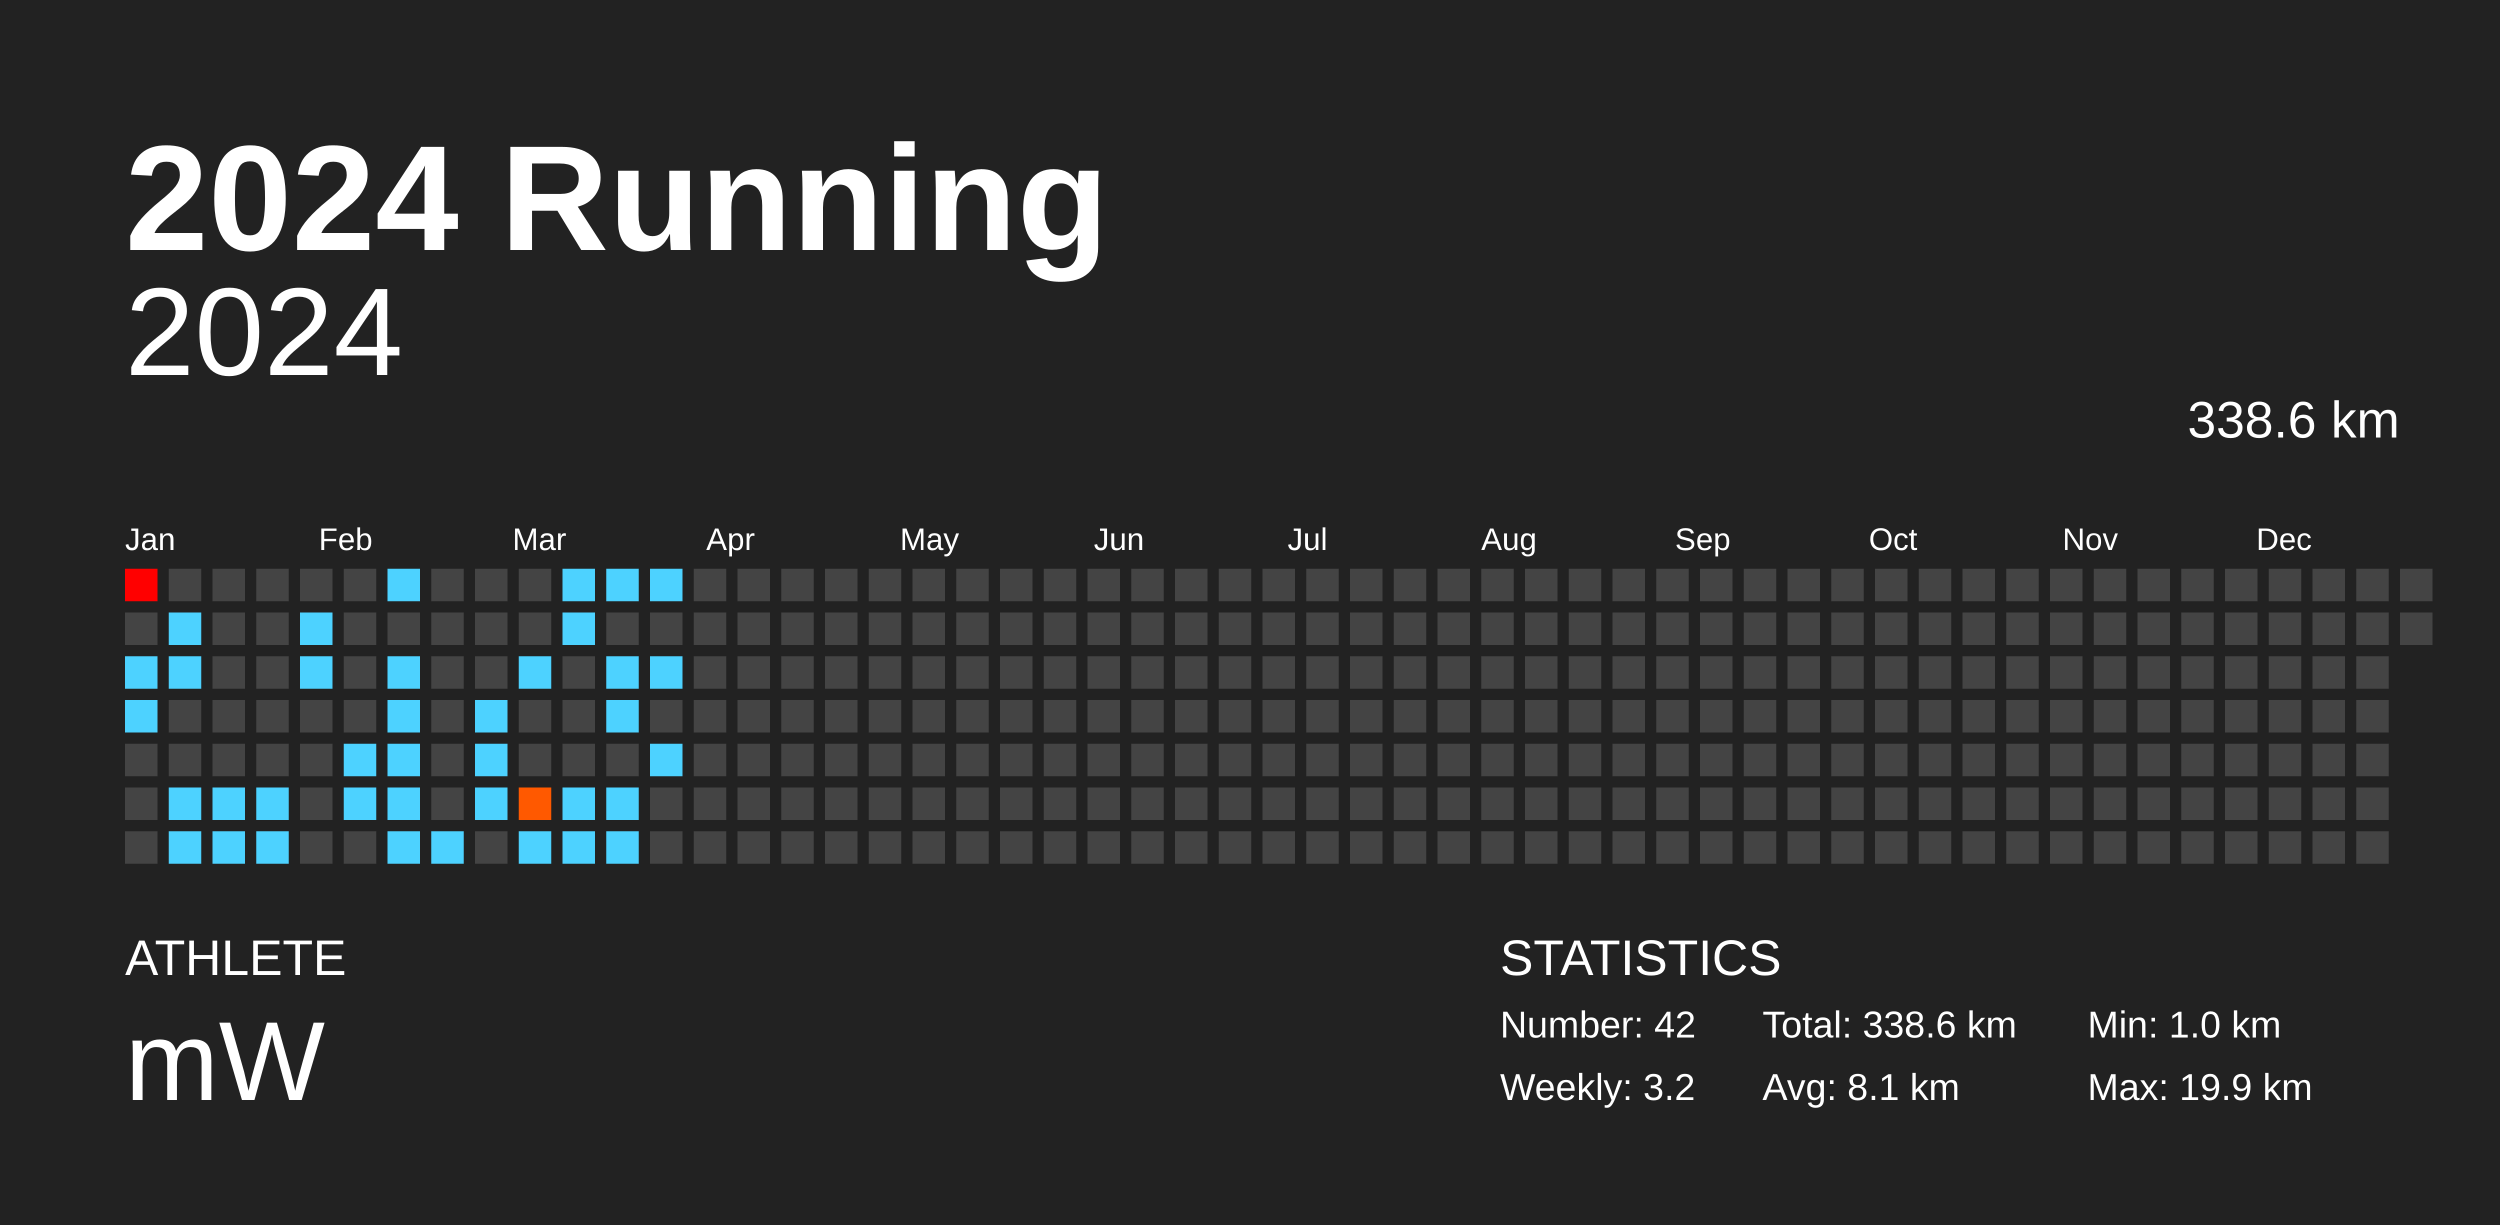
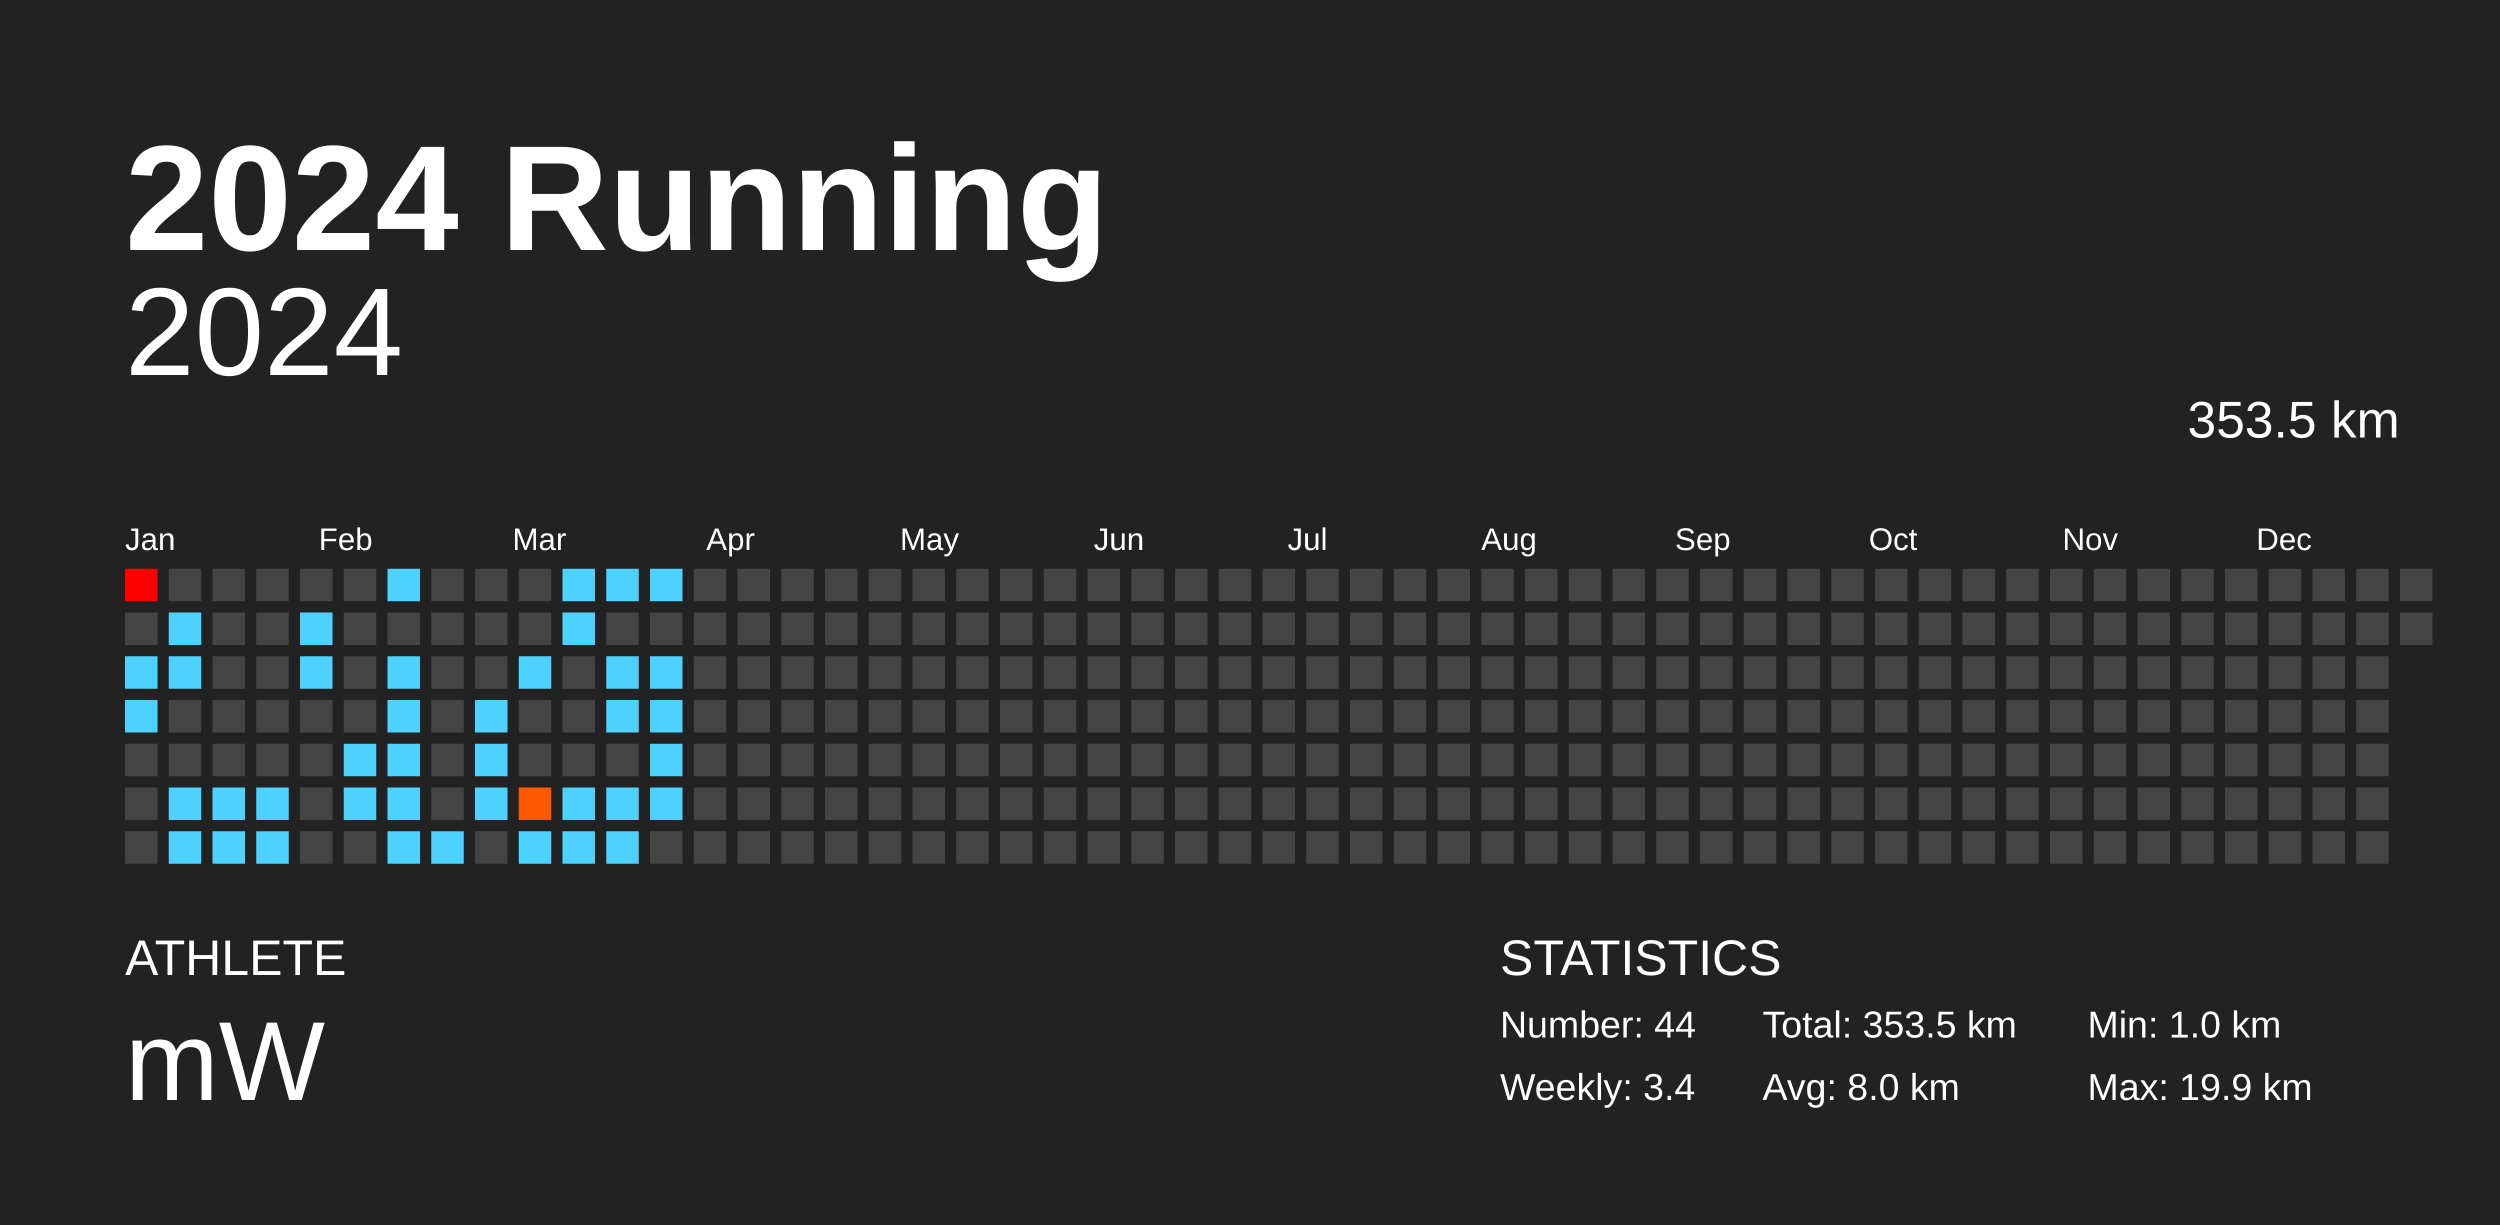
<svg xmlns="http://www.w3.org/2000/svg" baseProfile="full" height="98mm" version="1.1" viewBox="0,0,200,98" width="200mm">
  <defs />
  <rect fill="#222222" height="98" width="200" x="0" y="0" />
  <text fill="#FFFFFF" style="font-size:12px; font-family:Arial; font-weight:bold;" x="10" y="20">2024 Running</text>
  <text fill="#FFFFFF" style="font-size:4px; font-family:Arial" x="10" y="78">ATHLETE</text>
  <text fill="#FFFFFF" style="font-size:9px; font-family:Arial" x="10" y="88">mW</text>
  <text fill="#FFFFFF" style="font-size:4px; font-family:Arial" x="120" y="78">STATISTICS</text>
-   <text fill="#FFFFFF" style="font-size:3px; font-family:Arial" x="120" y="83">Number: 42</text>
-   <text fill="#FFFFFF" style="font-size:3px; font-family:Arial" x="120" y="88">Weekly: 3.2</text>
-   <text fill="#FFFFFF" style="font-size:3px; font-family:Arial" x="141" y="83">Total: 338.6 km</text>
-   <text fill="#FFFFFF" style="font-size:3px; font-family:Arial" x="141" y="88">Avg: 8.1 km</text>
+   <text fill="#FFFFFF" style="font-size:3px; font-family:Arial" x="120" y="83">Number: 44</text>
+   <text fill="#FFFFFF" style="font-size:3px; font-family:Arial" x="120" y="88">Weekly: 3.4</text>
+   <text fill="#FFFFFF" style="font-size:3px; font-family:Arial" x="141" y="83">Total: 353.5 km</text>
+   <text fill="#FFFFFF" style="font-size:3px; font-family:Arial" x="141" y="88">Avg: 8.0 km</text>
  <text fill="#FFFFFF" style="font-size:3px; font-family:Arial" x="167" y="83">Min: 1.0 km</text>
  <text fill="#FFFFFF" style="font-size:3px; font-family:Arial" x="167" y="88">Max: 19.9 km</text>
  <text alignment-baseline="hanging" fill="#FFFFFF" style="font-size:10.0px; font-family:Arial;" x="10" y="30">2024</text>
-   <text alignment-baseline="hanging" fill="#FFFFFF" style="font-size:4.125px; font-family:Arial;" x="175" y="35">338.6 km</text>
+   <text alignment-baseline="hanging" fill="#FFFFFF" style="font-size:4.125px; font-family:Arial;" x="175" y="35">353.5 km</text>
  <text fill="#FFFFFF" style="font-size:2.5px; font-family:Arial" x="10.0" y="44">Jan</text>
  <text fill="#FFFFFF" style="font-size:2.5px; font-family:Arial" x="25.5" y="44">Feb</text>
  <text fill="#FFFFFF" style="font-size:2.5px; font-family:Arial" x="41.0" y="44">Mar</text>
  <text fill="#FFFFFF" style="font-size:2.5px; font-family:Arial" x="56.5" y="44">Apr</text>
  <text fill="#FFFFFF" style="font-size:2.5px; font-family:Arial" x="72.0" y="44">May</text>
  <text fill="#FFFFFF" style="font-size:2.5px; font-family:Arial" x="87.5" y="44">Jun</text>
  <text fill="#FFFFFF" style="font-size:2.5px; font-family:Arial" x="103.0" y="44">Jul</text>
  <text fill="#FFFFFF" style="font-size:2.5px; font-family:Arial" x="118.5" y="44">Aug</text>
  <text fill="#FFFFFF" style="font-size:2.5px; font-family:Arial" x="134.0" y="44">Sep</text>
  <text fill="#FFFFFF" style="font-size:2.5px; font-family:Arial" x="149.5" y="44">Oct</text>
  <text fill="#FFFFFF" style="font-size:2.5px; font-family:Arial" x="165.0" y="44">Nov</text>
  <text fill="#FFFFFF" style="font-size:2.5px; font-family:Arial" x="180.5" y="44">Dec</text>
  <rect fill="red" height="2.6" width="2.6" x="10.0" y="45.5" />
  <rect fill="#444444" height="2.6" width="2.6" x="10.0" y="49.0" />
  <rect fill="#4dd2ff" height="2.6" width="2.6" x="10.0" y="52.5" />
  <rect fill="#4dd2ff" height="2.6" width="2.6" x="10.0" y="56.0" />
  <rect fill="#444444" height="2.6" width="2.6" x="10.0" y="59.5" />
  <rect fill="#444444" height="2.6" width="2.6" x="10.0" y="63.0" />
  <rect fill="#444444" height="2.6" width="2.6" x="10.0" y="66.5" />
  <rect fill="#444444" height="2.6" width="2.6" x="13.5" y="45.5" />
  <rect fill="#4dd2ff" height="2.6" width="2.6" x="13.5" y="49.0" />
  <rect fill="#4dd2ff" height="2.6" width="2.6" x="13.5" y="52.5" />
  <rect fill="#444444" height="2.6" width="2.6" x="13.5" y="56.0" />
  <rect fill="#444444" height="2.6" width="2.6" x="13.5" y="59.5" />
  <rect fill="#4dd2ff" height="2.6" width="2.6" x="13.5" y="63.0" />
  <rect fill="#4dd2ff" height="2.6" width="2.6" x="13.5" y="66.5" />
  <rect fill="#444444" height="2.6" width="2.6" x="17.0" y="45.5" />
  <rect fill="#444444" height="2.6" width="2.6" x="17.0" y="49.0" />
  <rect fill="#444444" height="2.6" width="2.6" x="17.0" y="52.5" />
  <rect fill="#444444" height="2.6" width="2.6" x="17.0" y="56.0" />
  <rect fill="#444444" height="2.6" width="2.6" x="17.0" y="59.5" />
  <rect fill="#4dd2ff" height="2.6" width="2.6" x="17.0" y="63.0" />
  <rect fill="#4dd2ff" height="2.6" width="2.6" x="17.0" y="66.5" />
  <rect fill="#444444" height="2.6" width="2.6" x="20.5" y="45.5" />
  <rect fill="#444444" height="2.6" width="2.6" x="20.5" y="49.0" />
  <rect fill="#444444" height="2.6" width="2.6" x="20.5" y="52.5" />
  <rect fill="#444444" height="2.6" width="2.6" x="20.5" y="56.0" />
  <rect fill="#444444" height="2.6" width="2.6" x="20.5" y="59.5" />
  <rect fill="#4dd2ff" height="2.6" width="2.6" x="20.5" y="63.0" />
  <rect fill="#4dd2ff" height="2.6" width="2.6" x="20.5" y="66.5" />
  <rect fill="#444444" height="2.6" width="2.6" x="24.0" y="45.5" />
  <rect fill="#4dd2ff" height="2.6" width="2.6" x="24.0" y="49.0" />
  <rect fill="#4dd2ff" height="2.6" width="2.6" x="24.0" y="52.5" />
  <rect fill="#444444" height="2.6" width="2.6" x="24.0" y="56.0" />
  <rect fill="#444444" height="2.6" width="2.6" x="24.0" y="59.5" />
  <rect fill="#444444" height="2.6" width="2.6" x="24.0" y="63.0" />
  <rect fill="#444444" height="2.6" width="2.6" x="24.0" y="66.5" />
  <rect fill="#444444" height="2.6" width="2.6" x="27.5" y="45.5" />
  <rect fill="#444444" height="2.6" width="2.6" x="27.5" y="49.0" />
  <rect fill="#444444" height="2.6" width="2.6" x="27.5" y="52.5" />
  <rect fill="#444444" height="2.6" width="2.6" x="27.5" y="56.0" />
  <rect fill="#4dd2ff" height="2.6" width="2.6" x="27.5" y="59.5" />
  <rect fill="#4dd2ff" height="2.6" width="2.6" x="27.5" y="63.0" />
  <rect fill="#444444" height="2.6" width="2.6" x="27.5" y="66.5" />
  <rect fill="#4dd2ff" height="2.6" width="2.6" x="31.0" y="45.5" />
  <rect fill="#444444" height="2.6" width="2.6" x="31.0" y="49.0" />
  <rect fill="#4dd2ff" height="2.6" width="2.6" x="31.0" y="52.5" />
  <rect fill="#4dd2ff" height="2.6" width="2.6" x="31.0" y="56.0" />
  <rect fill="#4dd2ff" height="2.6" width="2.6" x="31.0" y="59.5" />
  <rect fill="#4dd2ff" height="2.6" width="2.6" x="31.0" y="63.0" />
  <rect fill="#4dd2ff" height="2.6" width="2.6" x="31.0" y="66.5" />
  <rect fill="#444444" height="2.6" width="2.6" x="34.5" y="45.5" />
  <rect fill="#444444" height="2.6" width="2.6" x="34.5" y="49.0" />
  <rect fill="#444444" height="2.6" width="2.6" x="34.5" y="52.5" />
  <rect fill="#444444" height="2.6" width="2.6" x="34.5" y="56.0" />
  <rect fill="#444444" height="2.6" width="2.6" x="34.5" y="59.5" />
  <rect fill="#444444" height="2.6" width="2.6" x="34.5" y="63.0" />
  <rect fill="#4dd2ff" height="2.6" width="2.6" x="34.5" y="66.5" />
  <rect fill="#444444" height="2.6" width="2.6" x="38.0" y="45.5" />
  <rect fill="#444444" height="2.6" width="2.6" x="38.0" y="49.0" />
  <rect fill="#444444" height="2.6" width="2.6" x="38.0" y="52.5" />
  <rect fill="#4dd2ff" height="2.6" width="2.6" x="38.0" y="56.0" />
  <rect fill="#4dd2ff" height="2.6" width="2.6" x="38.0" y="59.5" />
  <rect fill="#4dd2ff" height="2.6" width="2.6" x="38.0" y="63.0" />
  <rect fill="#444444" height="2.6" width="2.6" x="38.0" y="66.5" />
  <rect fill="#444444" height="2.6" width="2.6" x="41.5" y="45.5" />
  <rect fill="#444444" height="2.6" width="2.6" x="41.5" y="49.0" />
  <rect fill="#4dd2ff" height="2.6" width="2.6" x="41.5" y="52.5" />
  <rect fill="#444444" height="2.6" width="2.6" x="41.5" y="56.0" />
  <rect fill="#444444" height="2.6" width="2.6" x="41.5" y="59.5" />
  <rect fill="#ff5900" height="2.6" width="2.6" x="41.5" y="63.0" />
  <rect fill="#4dd2ff" height="2.6" width="2.6" x="41.5" y="66.5" />
  <rect fill="#4dd2ff" height="2.6" width="2.6" x="45.0" y="45.5" />
  <rect fill="#4dd2ff" height="2.6" width="2.6" x="45.0" y="49.0" />
  <rect fill="#444444" height="2.6" width="2.6" x="45.0" y="52.5" />
  <rect fill="#444444" height="2.6" width="2.6" x="45.0" y="56.0" />
  <rect fill="#444444" height="2.6" width="2.6" x="45.0" y="59.5" />
  <rect fill="#4dd2ff" height="2.6" width="2.6" x="45.0" y="63.0" />
  <rect fill="#4dd2ff" height="2.6" width="2.6" x="45.0" y="66.5" />
  <rect fill="#4dd2ff" height="2.6" width="2.6" x="48.5" y="45.5" />
  <rect fill="#444444" height="2.6" width="2.6" x="48.5" y="49.0" />
  <rect fill="#4dd2ff" height="2.6" width="2.6" x="48.5" y="52.5" />
  <rect fill="#4dd2ff" height="2.6" width="2.6" x="48.5" y="56.0" />
  <rect fill="#444444" height="2.6" width="2.6" x="48.5" y="59.5" />
  <rect fill="#4dd2ff" height="2.6" width="2.6" x="48.5" y="63.0" />
  <rect fill="#4dd2ff" height="2.6" width="2.6" x="48.5" y="66.5" />
  <rect fill="#4dd2ff" height="2.6" width="2.6" x="52.0" y="45.5" />
  <rect fill="#444444" height="2.6" width="2.6" x="52.0" y="49.0" />
  <rect fill="#4dd2ff" height="2.6" width="2.6" x="52.0" y="52.5" />
-   <rect fill="#444444" height="2.6" width="2.6" x="52.0" y="56.0" />
+   <rect fill="#4dd2ff" height="2.6" width="2.6" x="52.0" y="56.0" />
  <rect fill="#4dd2ff" height="2.6" width="2.6" x="52.0" y="59.5" />
-   <rect fill="#444444" height="2.6" width="2.6" x="52.0" y="63.0" />
+   <rect fill="#4dd2ff" height="2.6" width="2.6" x="52.0" y="63.0" />
  <rect fill="#444444" height="2.6" width="2.6" x="52.0" y="66.5" />
  <rect fill="#444444" height="2.6" width="2.6" x="55.5" y="45.5" />
  <rect fill="#444444" height="2.6" width="2.6" x="55.5" y="49.0" />
  <rect fill="#444444" height="2.6" width="2.6" x="55.5" y="52.5" />
  <rect fill="#444444" height="2.6" width="2.6" x="55.5" y="56.0" />
  <rect fill="#444444" height="2.6" width="2.6" x="55.5" y="59.5" />
  <rect fill="#444444" height="2.6" width="2.6" x="55.5" y="63.0" />
  <rect fill="#444444" height="2.6" width="2.6" x="55.5" y="66.5" />
  <rect fill="#444444" height="2.6" width="2.6" x="59.0" y="45.5" />
  <rect fill="#444444" height="2.6" width="2.6" x="59.0" y="49.0" />
  <rect fill="#444444" height="2.6" width="2.6" x="59.0" y="52.5" />
  <rect fill="#444444" height="2.6" width="2.6" x="59.0" y="56.0" />
  <rect fill="#444444" height="2.6" width="2.6" x="59.0" y="59.5" />
  <rect fill="#444444" height="2.6" width="2.6" x="59.0" y="63.0" />
  <rect fill="#444444" height="2.6" width="2.6" x="59.0" y="66.5" />
  <rect fill="#444444" height="2.6" width="2.6" x="62.5" y="45.5" />
  <rect fill="#444444" height="2.6" width="2.6" x="62.5" y="49.0" />
  <rect fill="#444444" height="2.6" width="2.6" x="62.5" y="52.5" />
  <rect fill="#444444" height="2.6" width="2.6" x="62.5" y="56.0" />
  <rect fill="#444444" height="2.6" width="2.6" x="62.5" y="59.5" />
  <rect fill="#444444" height="2.6" width="2.6" x="62.5" y="63.0" />
  <rect fill="#444444" height="2.6" width="2.6" x="62.5" y="66.5" />
  <rect fill="#444444" height="2.6" width="2.6" x="66.0" y="45.5" />
  <rect fill="#444444" height="2.6" width="2.6" x="66.0" y="49.0" />
  <rect fill="#444444" height="2.6" width="2.6" x="66.0" y="52.5" />
  <rect fill="#444444" height="2.6" width="2.6" x="66.0" y="56.0" />
  <rect fill="#444444" height="2.6" width="2.6" x="66.0" y="59.5" />
  <rect fill="#444444" height="2.6" width="2.6" x="66.0" y="63.0" />
  <rect fill="#444444" height="2.6" width="2.6" x="66.0" y="66.5" />
  <rect fill="#444444" height="2.6" width="2.6" x="69.5" y="45.5" />
  <rect fill="#444444" height="2.6" width="2.6" x="69.5" y="49.0" />
  <rect fill="#444444" height="2.6" width="2.6" x="69.5" y="52.5" />
  <rect fill="#444444" height="2.6" width="2.6" x="69.5" y="56.0" />
  <rect fill="#444444" height="2.6" width="2.6" x="69.5" y="59.5" />
  <rect fill="#444444" height="2.6" width="2.6" x="69.5" y="63.0" />
  <rect fill="#444444" height="2.6" width="2.6" x="69.5" y="66.5" />
  <rect fill="#444444" height="2.6" width="2.6" x="73.0" y="45.5" />
  <rect fill="#444444" height="2.6" width="2.6" x="73.0" y="49.0" />
  <rect fill="#444444" height="2.6" width="2.6" x="73.0" y="52.5" />
  <rect fill="#444444" height="2.6" width="2.6" x="73.0" y="56.0" />
  <rect fill="#444444" height="2.6" width="2.6" x="73.0" y="59.5" />
  <rect fill="#444444" height="2.6" width="2.6" x="73.0" y="63.0" />
  <rect fill="#444444" height="2.6" width="2.6" x="73.0" y="66.5" />
  <rect fill="#444444" height="2.6" width="2.6" x="76.5" y="45.5" />
  <rect fill="#444444" height="2.6" width="2.6" x="76.5" y="49.0" />
  <rect fill="#444444" height="2.6" width="2.6" x="76.5" y="52.5" />
  <rect fill="#444444" height="2.6" width="2.6" x="76.5" y="56.0" />
  <rect fill="#444444" height="2.6" width="2.6" x="76.5" y="59.5" />
  <rect fill="#444444" height="2.6" width="2.6" x="76.5" y="63.0" />
  <rect fill="#444444" height="2.6" width="2.6" x="76.5" y="66.5" />
  <rect fill="#444444" height="2.6" width="2.6" x="80.0" y="45.5" />
  <rect fill="#444444" height="2.6" width="2.6" x="80.0" y="49.0" />
  <rect fill="#444444" height="2.6" width="2.6" x="80.0" y="52.5" />
  <rect fill="#444444" height="2.6" width="2.6" x="80.0" y="56.0" />
  <rect fill="#444444" height="2.6" width="2.6" x="80.0" y="59.5" />
  <rect fill="#444444" height="2.6" width="2.6" x="80.0" y="63.0" />
  <rect fill="#444444" height="2.6" width="2.6" x="80.0" y="66.5" />
  <rect fill="#444444" height="2.6" width="2.6" x="83.5" y="45.5" />
  <rect fill="#444444" height="2.6" width="2.6" x="83.5" y="49.0" />
  <rect fill="#444444" height="2.6" width="2.6" x="83.5" y="52.5" />
  <rect fill="#444444" height="2.6" width="2.6" x="83.5" y="56.0" />
  <rect fill="#444444" height="2.6" width="2.6" x="83.5" y="59.5" />
  <rect fill="#444444" height="2.6" width="2.6" x="83.5" y="63.0" />
  <rect fill="#444444" height="2.6" width="2.6" x="83.5" y="66.5" />
  <rect fill="#444444" height="2.6" width="2.6" x="87.0" y="45.5" />
  <rect fill="#444444" height="2.6" width="2.6" x="87.0" y="49.0" />
  <rect fill="#444444" height="2.6" width="2.6" x="87.0" y="52.5" />
  <rect fill="#444444" height="2.6" width="2.6" x="87.0" y="56.0" />
  <rect fill="#444444" height="2.6" width="2.6" x="87.0" y="59.5" />
  <rect fill="#444444" height="2.6" width="2.6" x="87.0" y="63.0" />
  <rect fill="#444444" height="2.6" width="2.6" x="87.0" y="66.5" />
  <rect fill="#444444" height="2.6" width="2.6" x="90.5" y="45.5" />
  <rect fill="#444444" height="2.6" width="2.6" x="90.5" y="49.0" />
  <rect fill="#444444" height="2.6" width="2.6" x="90.5" y="52.5" />
  <rect fill="#444444" height="2.6" width="2.6" x="90.5" y="56.0" />
  <rect fill="#444444" height="2.6" width="2.6" x="90.5" y="59.5" />
  <rect fill="#444444" height="2.6" width="2.6" x="90.5" y="63.0" />
  <rect fill="#444444" height="2.6" width="2.6" x="90.5" y="66.5" />
  <rect fill="#444444" height="2.6" width="2.6" x="94.0" y="45.5" />
  <rect fill="#444444" height="2.6" width="2.6" x="94.0" y="49.0" />
  <rect fill="#444444" height="2.6" width="2.6" x="94.0" y="52.5" />
  <rect fill="#444444" height="2.6" width="2.6" x="94.0" y="56.0" />
  <rect fill="#444444" height="2.6" width="2.6" x="94.0" y="59.5" />
  <rect fill="#444444" height="2.6" width="2.6" x="94.0" y="63.0" />
  <rect fill="#444444" height="2.6" width="2.6" x="94.0" y="66.5" />
  <rect fill="#444444" height="2.6" width="2.6" x="97.5" y="45.5" />
  <rect fill="#444444" height="2.6" width="2.6" x="97.5" y="49.0" />
  <rect fill="#444444" height="2.6" width="2.6" x="97.5" y="52.5" />
  <rect fill="#444444" height="2.6" width="2.6" x="97.5" y="56.0" />
  <rect fill="#444444" height="2.6" width="2.6" x="97.5" y="59.5" />
  <rect fill="#444444" height="2.6" width="2.6" x="97.5" y="63.0" />
  <rect fill="#444444" height="2.6" width="2.6" x="97.5" y="66.5" />
  <rect fill="#444444" height="2.6" width="2.6" x="101.0" y="45.5" />
  <rect fill="#444444" height="2.6" width="2.6" x="101.0" y="49.0" />
  <rect fill="#444444" height="2.6" width="2.6" x="101.0" y="52.5" />
  <rect fill="#444444" height="2.6" width="2.6" x="101.0" y="56.0" />
  <rect fill="#444444" height="2.6" width="2.6" x="101.0" y="59.5" />
  <rect fill="#444444" height="2.6" width="2.6" x="101.0" y="63.0" />
  <rect fill="#444444" height="2.6" width="2.6" x="101.0" y="66.5" />
  <rect fill="#444444" height="2.6" width="2.6" x="104.5" y="45.5" />
  <rect fill="#444444" height="2.6" width="2.6" x="104.5" y="49.0" />
  <rect fill="#444444" height="2.6" width="2.6" x="104.5" y="52.5" />
  <rect fill="#444444" height="2.6" width="2.6" x="104.5" y="56.0" />
  <rect fill="#444444" height="2.6" width="2.6" x="104.5" y="59.5" />
  <rect fill="#444444" height="2.6" width="2.6" x="104.5" y="63.0" />
  <rect fill="#444444" height="2.6" width="2.6" x="104.5" y="66.5" />
  <rect fill="#444444" height="2.6" width="2.6" x="108.0" y="45.5" />
  <rect fill="#444444" height="2.6" width="2.6" x="108.0" y="49.0" />
  <rect fill="#444444" height="2.6" width="2.6" x="108.0" y="52.5" />
  <rect fill="#444444" height="2.6" width="2.6" x="108.0" y="56.0" />
  <rect fill="#444444" height="2.6" width="2.6" x="108.0" y="59.5" />
  <rect fill="#444444" height="2.6" width="2.6" x="108.0" y="63.0" />
  <rect fill="#444444" height="2.6" width="2.6" x="108.0" y="66.5" />
  <rect fill="#444444" height="2.6" width="2.6" x="111.5" y="45.5" />
  <rect fill="#444444" height="2.6" width="2.6" x="111.5" y="49.0" />
  <rect fill="#444444" height="2.6" width="2.6" x="111.5" y="52.5" />
  <rect fill="#444444" height="2.6" width="2.6" x="111.5" y="56.0" />
  <rect fill="#444444" height="2.6" width="2.6" x="111.5" y="59.5" />
  <rect fill="#444444" height="2.6" width="2.6" x="111.5" y="63.0" />
  <rect fill="#444444" height="2.6" width="2.6" x="111.5" y="66.5" />
  <rect fill="#444444" height="2.6" width="2.6" x="115.0" y="45.5" />
  <rect fill="#444444" height="2.6" width="2.6" x="115.0" y="49.0" />
  <rect fill="#444444" height="2.6" width="2.6" x="115.0" y="52.5" />
  <rect fill="#444444" height="2.6" width="2.6" x="115.0" y="56.0" />
  <rect fill="#444444" height="2.6" width="2.6" x="115.0" y="59.5" />
  <rect fill="#444444" height="2.6" width="2.6" x="115.0" y="63.0" />
  <rect fill="#444444" height="2.6" width="2.6" x="115.0" y="66.5" />
  <rect fill="#444444" height="2.6" width="2.6" x="118.5" y="45.5" />
  <rect fill="#444444" height="2.6" width="2.6" x="118.5" y="49.0" />
  <rect fill="#444444" height="2.6" width="2.6" x="118.5" y="52.5" />
  <rect fill="#444444" height="2.6" width="2.6" x="118.5" y="56.0" />
  <rect fill="#444444" height="2.6" width="2.6" x="118.5" y="59.5" />
  <rect fill="#444444" height="2.6" width="2.6" x="118.5" y="63.0" />
  <rect fill="#444444" height="2.6" width="2.6" x="118.5" y="66.5" />
  <rect fill="#444444" height="2.6" width="2.6" x="122.0" y="45.5" />
  <rect fill="#444444" height="2.6" width="2.6" x="122.0" y="49.0" />
  <rect fill="#444444" height="2.6" width="2.6" x="122.0" y="52.5" />
  <rect fill="#444444" height="2.6" width="2.6" x="122.0" y="56.0" />
  <rect fill="#444444" height="2.6" width="2.6" x="122.0" y="59.5" />
  <rect fill="#444444" height="2.6" width="2.6" x="122.0" y="63.0" />
  <rect fill="#444444" height="2.6" width="2.6" x="122.0" y="66.5" />
  <rect fill="#444444" height="2.6" width="2.6" x="125.5" y="45.5" />
  <rect fill="#444444" height="2.6" width="2.6" x="125.5" y="49.0" />
  <rect fill="#444444" height="2.6" width="2.6" x="125.5" y="52.5" />
  <rect fill="#444444" height="2.6" width="2.6" x="125.5" y="56.0" />
  <rect fill="#444444" height="2.6" width="2.6" x="125.5" y="59.5" />
  <rect fill="#444444" height="2.6" width="2.6" x="125.5" y="63.0" />
  <rect fill="#444444" height="2.6" width="2.6" x="125.5" y="66.5" />
  <rect fill="#444444" height="2.6" width="2.6" x="129.0" y="45.5" />
  <rect fill="#444444" height="2.6" width="2.6" x="129.0" y="49.0" />
  <rect fill="#444444" height="2.6" width="2.6" x="129.0" y="52.5" />
  <rect fill="#444444" height="2.6" width="2.6" x="129.0" y="56.0" />
  <rect fill="#444444" height="2.6" width="2.6" x="129.0" y="59.5" />
  <rect fill="#444444" height="2.6" width="2.6" x="129.0" y="63.0" />
  <rect fill="#444444" height="2.6" width="2.6" x="129.0" y="66.5" />
  <rect fill="#444444" height="2.6" width="2.6" x="132.5" y="45.5" />
  <rect fill="#444444" height="2.6" width="2.6" x="132.5" y="49.0" />
  <rect fill="#444444" height="2.6" width="2.6" x="132.5" y="52.5" />
  <rect fill="#444444" height="2.6" width="2.6" x="132.5" y="56.0" />
  <rect fill="#444444" height="2.6" width="2.6" x="132.5" y="59.5" />
  <rect fill="#444444" height="2.6" width="2.6" x="132.5" y="63.0" />
  <rect fill="#444444" height="2.6" width="2.6" x="132.5" y="66.5" />
  <rect fill="#444444" height="2.6" width="2.6" x="136.0" y="45.5" />
  <rect fill="#444444" height="2.6" width="2.6" x="136.0" y="49.0" />
  <rect fill="#444444" height="2.6" width="2.6" x="136.0" y="52.5" />
  <rect fill="#444444" height="2.6" width="2.6" x="136.0" y="56.0" />
  <rect fill="#444444" height="2.6" width="2.6" x="136.0" y="59.5" />
  <rect fill="#444444" height="2.6" width="2.6" x="136.0" y="63.0" />
  <rect fill="#444444" height="2.6" width="2.6" x="136.0" y="66.5" />
  <rect fill="#444444" height="2.6" width="2.6" x="139.5" y="45.5" />
  <rect fill="#444444" height="2.6" width="2.6" x="139.5" y="49.0" />
  <rect fill="#444444" height="2.6" width="2.6" x="139.5" y="52.5" />
  <rect fill="#444444" height="2.6" width="2.6" x="139.5" y="56.0" />
  <rect fill="#444444" height="2.6" width="2.6" x="139.5" y="59.5" />
  <rect fill="#444444" height="2.6" width="2.6" x="139.5" y="63.0" />
  <rect fill="#444444" height="2.6" width="2.6" x="139.5" y="66.5" />
  <rect fill="#444444" height="2.6" width="2.6" x="143.0" y="45.5" />
  <rect fill="#444444" height="2.6" width="2.6" x="143.0" y="49.0" />
  <rect fill="#444444" height="2.6" width="2.6" x="143.0" y="52.5" />
  <rect fill="#444444" height="2.6" width="2.6" x="143.0" y="56.0" />
  <rect fill="#444444" height="2.6" width="2.6" x="143.0" y="59.5" />
  <rect fill="#444444" height="2.6" width="2.6" x="143.0" y="63.0" />
  <rect fill="#444444" height="2.6" width="2.6" x="143.0" y="66.5" />
  <rect fill="#444444" height="2.6" width="2.6" x="146.5" y="45.5" />
  <rect fill="#444444" height="2.6" width="2.6" x="146.5" y="49.0" />
  <rect fill="#444444" height="2.6" width="2.6" x="146.5" y="52.5" />
  <rect fill="#444444" height="2.6" width="2.6" x="146.5" y="56.0" />
  <rect fill="#444444" height="2.6" width="2.6" x="146.5" y="59.5" />
  <rect fill="#444444" height="2.6" width="2.6" x="146.5" y="63.0" />
  <rect fill="#444444" height="2.6" width="2.6" x="146.5" y="66.5" />
  <rect fill="#444444" height="2.6" width="2.6" x="150.0" y="45.5" />
  <rect fill="#444444" height="2.6" width="2.6" x="150.0" y="49.0" />
  <rect fill="#444444" height="2.6" width="2.6" x="150.0" y="52.5" />
  <rect fill="#444444" height="2.6" width="2.6" x="150.0" y="56.0" />
  <rect fill="#444444" height="2.6" width="2.6" x="150.0" y="59.5" />
  <rect fill="#444444" height="2.6" width="2.6" x="150.0" y="63.0" />
  <rect fill="#444444" height="2.6" width="2.6" x="150.0" y="66.5" />
  <rect fill="#444444" height="2.6" width="2.6" x="153.5" y="45.5" />
  <rect fill="#444444" height="2.6" width="2.6" x="153.5" y="49.0" />
  <rect fill="#444444" height="2.6" width="2.6" x="153.5" y="52.5" />
  <rect fill="#444444" height="2.6" width="2.6" x="153.5" y="56.0" />
  <rect fill="#444444" height="2.6" width="2.6" x="153.5" y="59.5" />
  <rect fill="#444444" height="2.6" width="2.6" x="153.5" y="63.0" />
  <rect fill="#444444" height="2.6" width="2.6" x="153.5" y="66.5" />
  <rect fill="#444444" height="2.6" width="2.6" x="157.0" y="45.5" />
  <rect fill="#444444" height="2.6" width="2.6" x="157.0" y="49.0" />
  <rect fill="#444444" height="2.6" width="2.6" x="157.0" y="52.5" />
  <rect fill="#444444" height="2.6" width="2.6" x="157.0" y="56.0" />
  <rect fill="#444444" height="2.6" width="2.6" x="157.0" y="59.5" />
  <rect fill="#444444" height="2.6" width="2.6" x="157.0" y="63.0" />
  <rect fill="#444444" height="2.6" width="2.6" x="157.0" y="66.5" />
  <rect fill="#444444" height="2.6" width="2.6" x="160.5" y="45.5" />
  <rect fill="#444444" height="2.6" width="2.6" x="160.5" y="49.0" />
  <rect fill="#444444" height="2.6" width="2.6" x="160.5" y="52.5" />
  <rect fill="#444444" height="2.6" width="2.6" x="160.5" y="56.0" />
  <rect fill="#444444" height="2.6" width="2.6" x="160.5" y="59.5" />
  <rect fill="#444444" height="2.6" width="2.6" x="160.5" y="63.0" />
  <rect fill="#444444" height="2.6" width="2.6" x="160.5" y="66.5" />
  <rect fill="#444444" height="2.6" width="2.6" x="164.0" y="45.5" />
  <rect fill="#444444" height="2.6" width="2.6" x="164.0" y="49.0" />
  <rect fill="#444444" height="2.6" width="2.6" x="164.0" y="52.5" />
  <rect fill="#444444" height="2.6" width="2.6" x="164.0" y="56.0" />
  <rect fill="#444444" height="2.6" width="2.6" x="164.0" y="59.5" />
  <rect fill="#444444" height="2.6" width="2.6" x="164.0" y="63.0" />
  <rect fill="#444444" height="2.6" width="2.6" x="164.0" y="66.5" />
  <rect fill="#444444" height="2.6" width="2.6" x="167.5" y="45.5" />
  <rect fill="#444444" height="2.6" width="2.6" x="167.5" y="49.0" />
  <rect fill="#444444" height="2.6" width="2.6" x="167.5" y="52.5" />
  <rect fill="#444444" height="2.6" width="2.6" x="167.5" y="56.0" />
  <rect fill="#444444" height="2.6" width="2.6" x="167.5" y="59.5" />
  <rect fill="#444444" height="2.6" width="2.6" x="167.5" y="63.0" />
  <rect fill="#444444" height="2.6" width="2.6" x="167.5" y="66.5" />
  <rect fill="#444444" height="2.6" width="2.6" x="171.0" y="45.5" />
  <rect fill="#444444" height="2.6" width="2.6" x="171.0" y="49.0" />
  <rect fill="#444444" height="2.6" width="2.6" x="171.0" y="52.5" />
  <rect fill="#444444" height="2.6" width="2.6" x="171.0" y="56.0" />
  <rect fill="#444444" height="2.6" width="2.6" x="171.0" y="59.5" />
  <rect fill="#444444" height="2.6" width="2.6" x="171.0" y="63.0" />
  <rect fill="#444444" height="2.6" width="2.6" x="171.0" y="66.5" />
  <rect fill="#444444" height="2.6" width="2.6" x="174.5" y="45.5" />
  <rect fill="#444444" height="2.6" width="2.6" x="174.5" y="49.0" />
  <rect fill="#444444" height="2.6" width="2.6" x="174.5" y="52.5" />
  <rect fill="#444444" height="2.6" width="2.6" x="174.5" y="56.0" />
  <rect fill="#444444" height="2.6" width="2.6" x="174.5" y="59.5" />
  <rect fill="#444444" height="2.6" width="2.6" x="174.5" y="63.0" />
  <rect fill="#444444" height="2.6" width="2.6" x="174.5" y="66.5" />
  <rect fill="#444444" height="2.6" width="2.6" x="178.0" y="45.5" />
  <rect fill="#444444" height="2.6" width="2.6" x="178.0" y="49.0" />
  <rect fill="#444444" height="2.6" width="2.6" x="178.0" y="52.5" />
  <rect fill="#444444" height="2.6" width="2.6" x="178.0" y="56.0" />
  <rect fill="#444444" height="2.6" width="2.6" x="178.0" y="59.5" />
  <rect fill="#444444" height="2.6" width="2.6" x="178.0" y="63.0" />
  <rect fill="#444444" height="2.6" width="2.6" x="178.0" y="66.5" />
  <rect fill="#444444" height="2.6" width="2.6" x="181.5" y="45.5" />
  <rect fill="#444444" height="2.6" width="2.6" x="181.5" y="49.0" />
  <rect fill="#444444" height="2.6" width="2.6" x="181.5" y="52.5" />
  <rect fill="#444444" height="2.6" width="2.6" x="181.5" y="56.0" />
  <rect fill="#444444" height="2.6" width="2.6" x="181.5" y="59.5" />
  <rect fill="#444444" height="2.6" width="2.6" x="181.5" y="63.0" />
  <rect fill="#444444" height="2.6" width="2.6" x="181.5" y="66.5" />
  <rect fill="#444444" height="2.6" width="2.6" x="185.0" y="45.5" />
  <rect fill="#444444" height="2.6" width="2.6" x="185.0" y="49.0" />
  <rect fill="#444444" height="2.6" width="2.6" x="185.0" y="52.5" />
  <rect fill="#444444" height="2.6" width="2.6" x="185.0" y="56.0" />
  <rect fill="#444444" height="2.6" width="2.6" x="185.0" y="59.5" />
  <rect fill="#444444" height="2.6" width="2.6" x="185.0" y="63.0" />
  <rect fill="#444444" height="2.6" width="2.6" x="185.0" y="66.5" />
  <rect fill="#444444" height="2.6" width="2.6" x="188.5" y="45.5" />
  <rect fill="#444444" height="2.6" width="2.6" x="188.5" y="49.0" />
  <rect fill="#444444" height="2.6" width="2.6" x="188.5" y="52.5" />
  <rect fill="#444444" height="2.6" width="2.6" x="188.5" y="56.0" />
  <rect fill="#444444" height="2.6" width="2.6" x="188.5" y="59.5" />
  <rect fill="#444444" height="2.6" width="2.6" x="188.5" y="63.0" />
  <rect fill="#444444" height="2.6" width="2.6" x="188.5" y="66.5" />
  <rect fill="#444444" height="2.6" width="2.6" x="192.0" y="45.5" />
  <rect fill="#444444" height="2.6" width="2.6" x="192.0" y="49.0" />
</svg>
